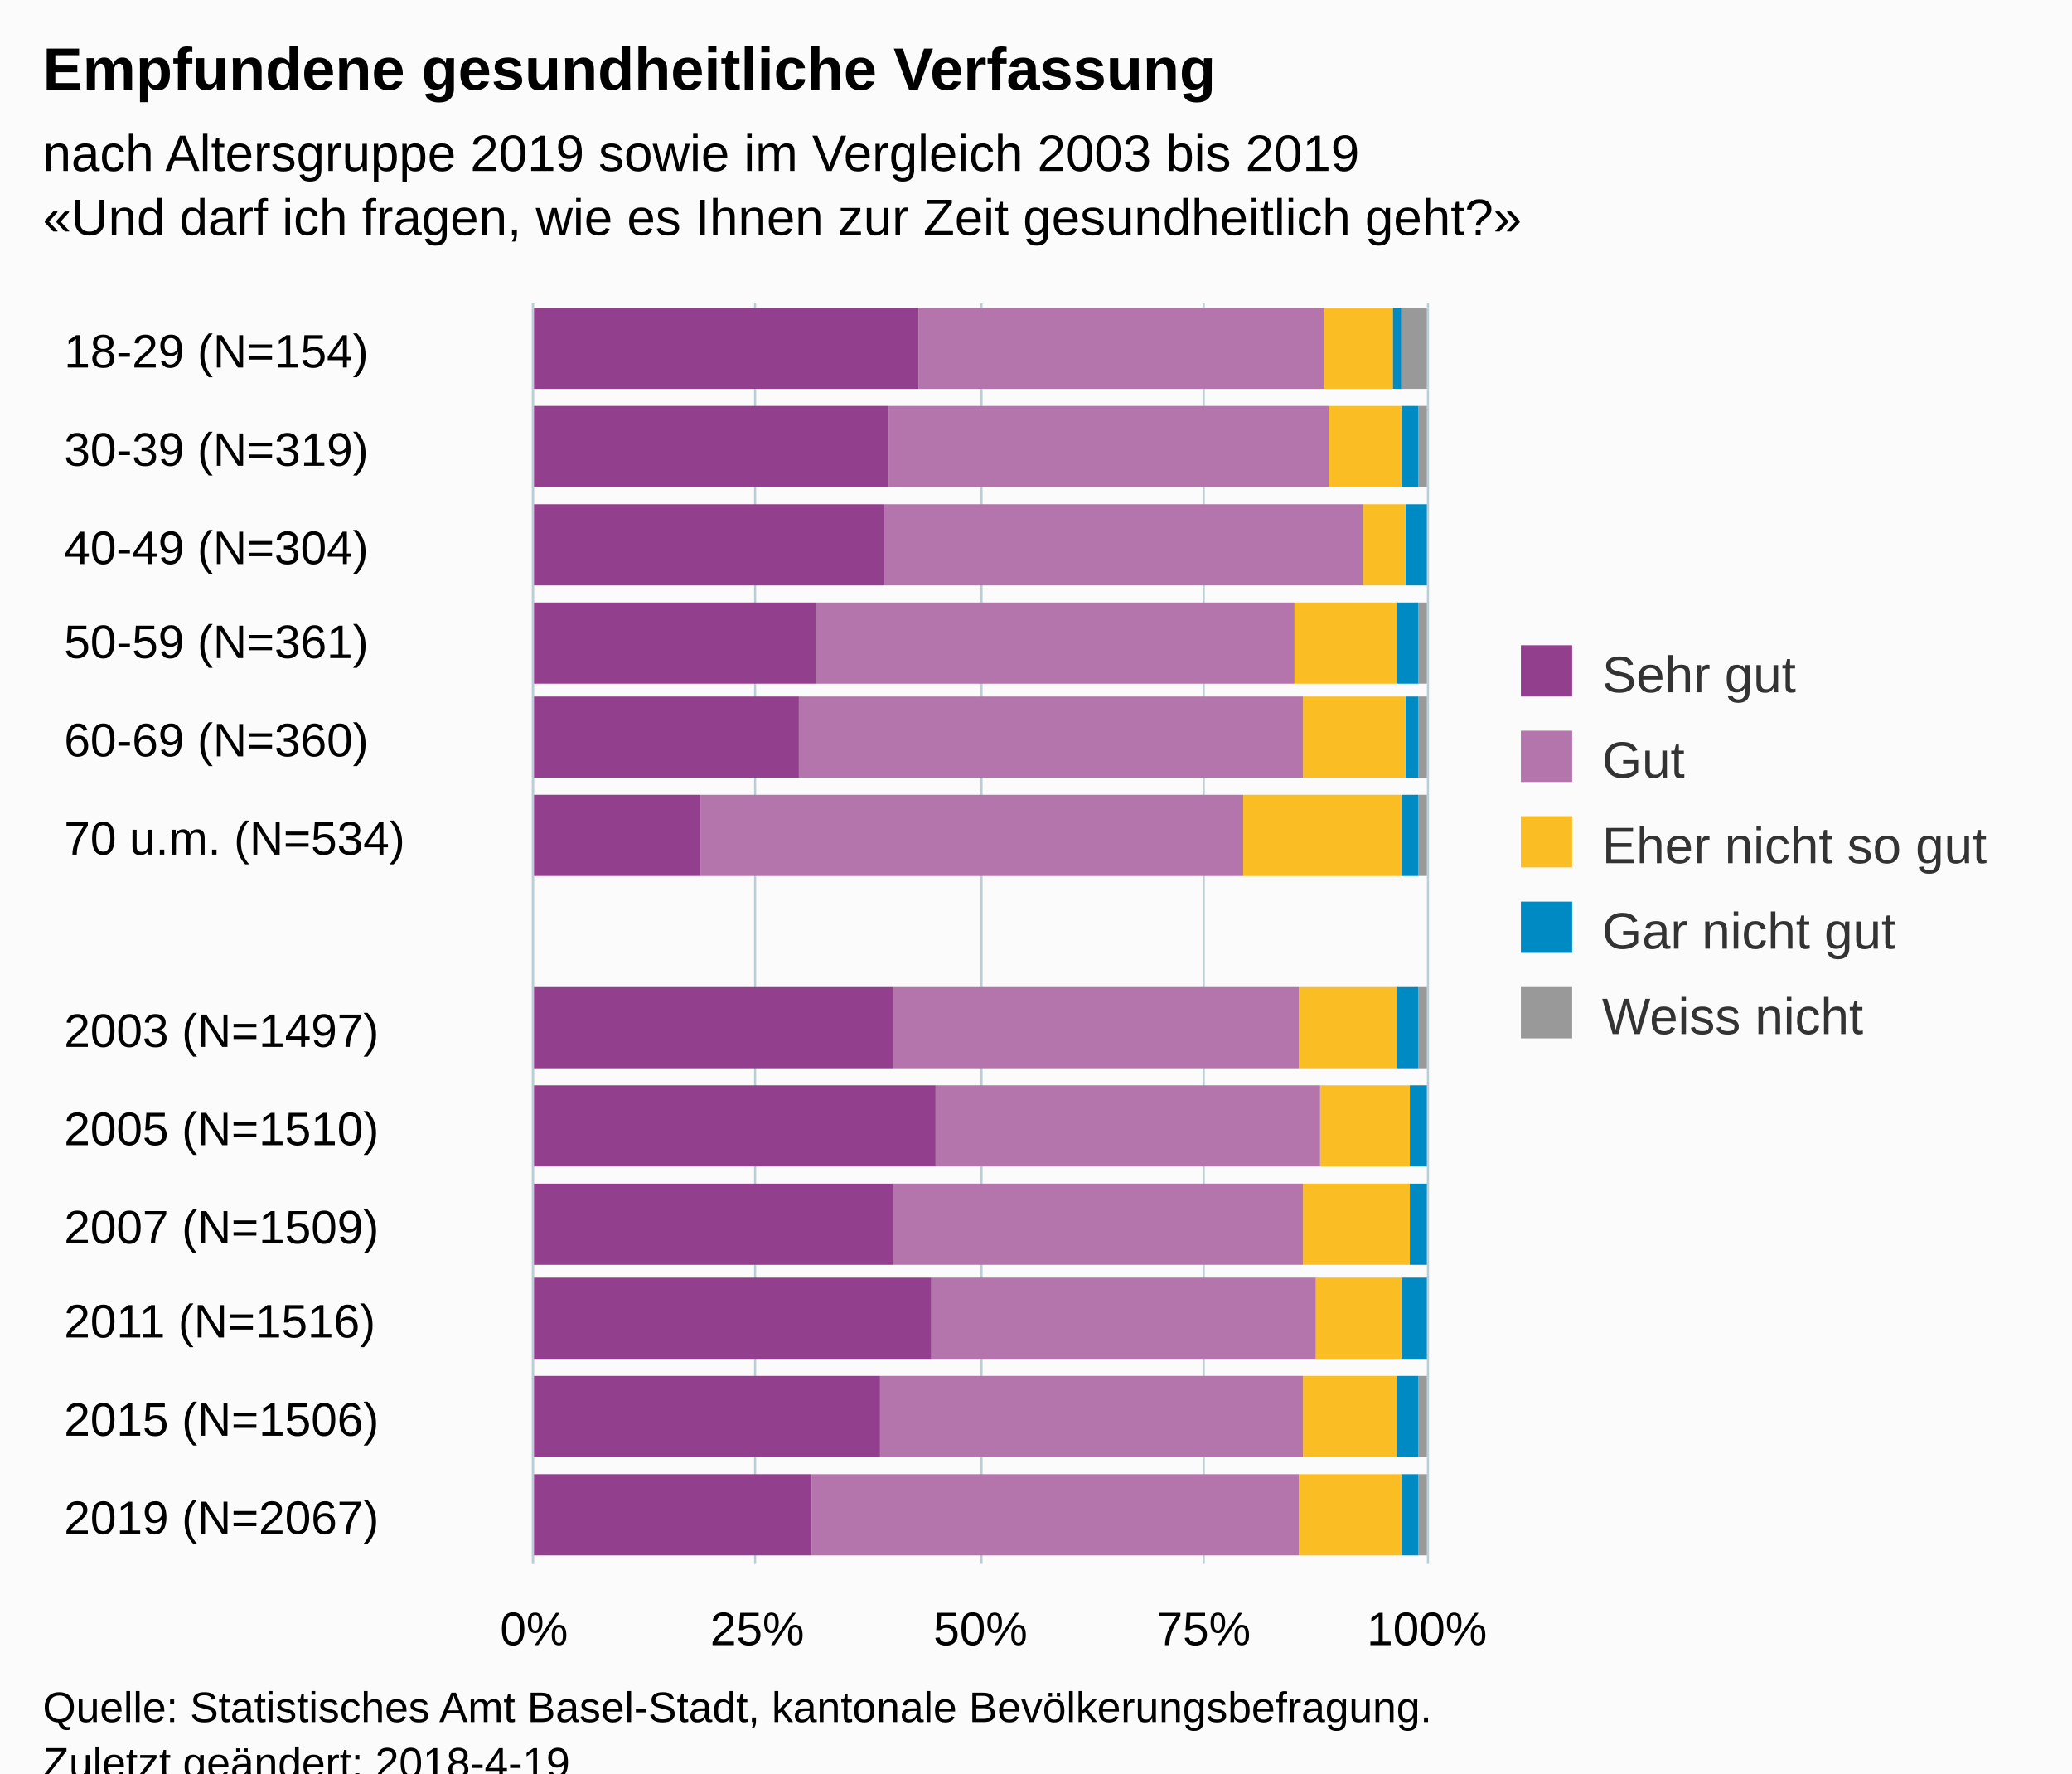
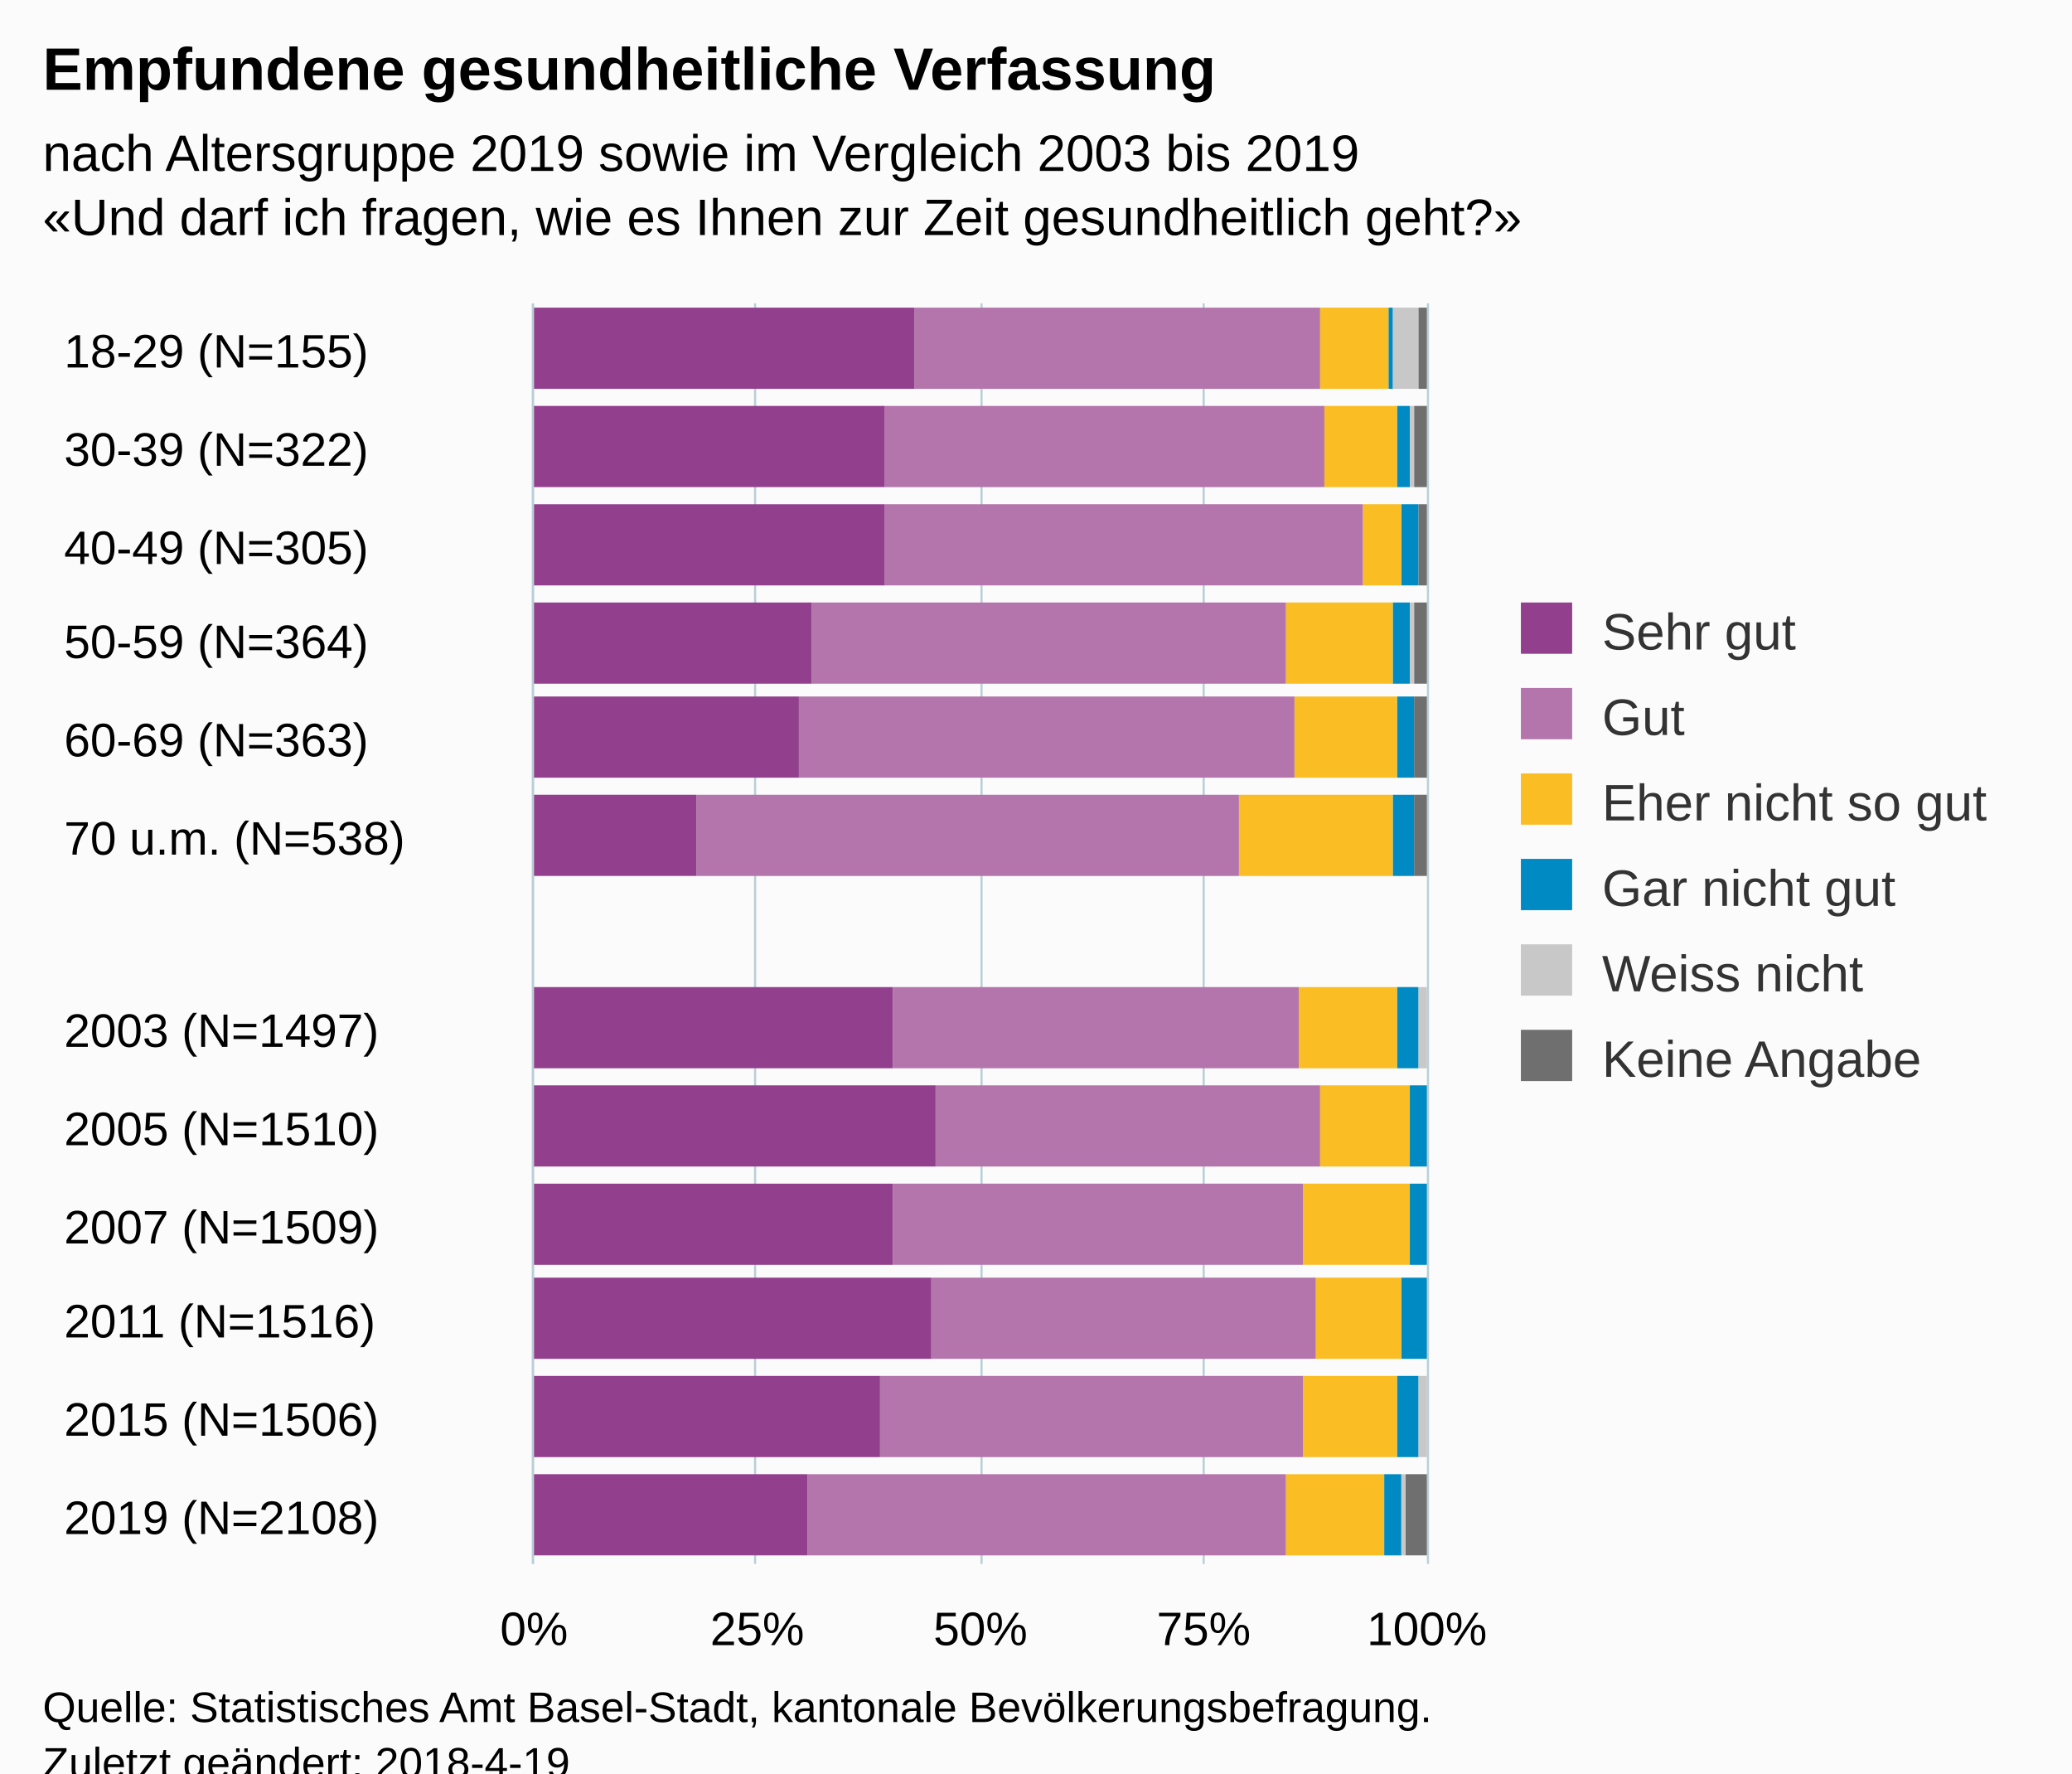
<svg xmlns="http://www.w3.org/2000/svg" version="1.1" class="highcharts-root" style="font-family:Arial;font-size:12px;" viewBox="0 0 485 415">
  <defs>
-     <clipPath id="highcharts-uymimu7-6">
+     <clipPath id="highcharts-7mgoatb-6">
      <rect x="0" y="0" width="295" height="209" fill="none" />
    </clipPath>
-     <clipPath id="highcharts-uymimu7-7">
+     <clipPath id="highcharts-7mgoatb-7">
      <rect x="0" y="0" width="295" height="209" fill="none" />
    </clipPath>
  </defs>
  <rect fill="#fbfbfb" class="highcharts-background" x="0" y="0" width="485" height="428" rx="0" ry="0" />
  <rect fill="none" class="highcharts-plot-background" x="125" y="71" width="209" height="295" />
  <g class="highcharts-pane-group" data-z-index="0" />
  <g class="highcharts-grid highcharts-xaxis-grid " data-z-index="1">
    <path fill="none" data-z-index="1" class="highcharts-grid-line" d="M 125 94.5 L 334 94.5" opacity="1" />
    <path fill="none" data-z-index="1" class="highcharts-grid-line" d="M 125 116.5 L 334 116.5" opacity="1" />
    <path fill="none" data-z-index="1" class="highcharts-grid-line" d="M 125 139.5 L 334 139.5" opacity="1" />
    <path fill="none" data-z-index="1" class="highcharts-grid-line" d="M 125 162.5 L 334 162.5" opacity="1" />
    <path fill="none" data-z-index="1" class="highcharts-grid-line" d="M 125 184.5 L 334 184.5" opacity="1" />
    <path fill="none" data-z-index="1" class="highcharts-grid-line" d="M 125 207.5 L 334 207.5" opacity="1" />
    <path fill="none" data-z-index="1" class="highcharts-grid-line" d="M 125 230.5 L 334 230.5" opacity="1" />
    <path fill="none" data-z-index="1" class="highcharts-grid-line" d="M 125 253.5 L 334 253.5" opacity="1" />
    <path fill="none" data-z-index="1" class="highcharts-grid-line" d="M 125 275.5 L 334 275.5" opacity="1" />
    <path fill="none" data-z-index="1" class="highcharts-grid-line" d="M 125 298.5 L 334 298.5" opacity="1" />
    <path fill="none" data-z-index="1" class="highcharts-grid-line" d="M 125 321.5 L 334 321.5" opacity="1" />
    <path fill="none" data-z-index="1" class="highcharts-grid-line" d="M 125 343.5 L 334 343.5" opacity="1" />
    <path fill="none" data-z-index="1" class="highcharts-grid-line" d="M 125 366.5 L 334 366.5" opacity="1" />
    <path fill="none" data-z-index="1" class="highcharts-grid-line" d="M 125 71.5 L 334 71.5" opacity="1" />
  </g>
  <g class="highcharts-grid highcharts-yaxis-grid " data-z-index="1">
    <path fill="none" stroke="#B9CFD7" stroke-width="0.5" data-z-index="1" class="highcharts-grid-line" d="M 124.75 71 L 124.75 366" opacity="1" />
    <path fill="none" stroke="#B9CFD7" stroke-width="0.5" data-z-index="1" class="highcharts-grid-line" d="M 176.75 71 L 176.75 366" opacity="1" />
    <path fill="none" stroke="#B9CFD7" stroke-width="0.5" data-z-index="1" class="highcharts-grid-line" d="M 229.75 71 L 229.75 366" opacity="1" />
    <path fill="none" stroke="#B9CFD7" stroke-width="0.5" data-z-index="1" class="highcharts-grid-line" d="M 281.75 71 L 281.75 366" opacity="1" />
    <path fill="none" stroke="#B9CFD7" stroke-width="0.5" data-z-index="1" class="highcharts-grid-line" d="M 334.25 71 L 334.25 366" opacity="1" />
  </g>
  <rect fill="none" class="highcharts-plot-border" data-z-index="1" x="125" y="71" width="209" height="295" />
  <g class="highcharts-axis highcharts-xaxis " data-z-index="2">
    <path fill="none" class="highcharts-axis-line" stroke="#B9CFD7" stroke-width="0.5" data-z-index="7" d="M 124.75 71 L 124.75 366" />
  </g>
  <g class="highcharts-axis highcharts-yaxis " data-z-index="2">
    <path fill="none" class="highcharts-axis-line" data-z-index="7" d="M 125 366 L 334 366" />
  </g>
  <g class="highcharts-series-group" data-z-index="3">
-     <g data-z-index="0.1" class="highcharts-series highcharts-series-0 highcharts-column-series " transform="translate(334,366) rotate(90) scale(-1,1) scale(1 1)" clip-path="url(#highcharts-uymimu7-7)">
-       <rect x="275" y="0" width="19" height="6" fill="#999999" class="highcharts-point" />
-       <rect x="252" y="0" width="19" height="2" fill="#999999" class="highcharts-point" />
-       <rect x="229" y="1" width="19" height="0" fill="#999999" class="highcharts-point" />
-       <rect x="206" y="0" width="19" height="2" fill="#999999" class="highcharts-point" />
-       <rect x="184" y="0" width="19" height="2" fill="#999999" class="highcharts-point" />
-       <rect x="161" y="0" width="19" height="2" fill="#999999" class="highcharts-point" />
-       <rect x="116" y="0" width="19" height="2" fill="#999999" class="highcharts-point" />
-       <rect x="93" y="1" width="19" height="0" fill="#999999" class="highcharts-point" />
-       <rect x="70" y="1" width="19" height="0" fill="#999999" class="highcharts-point" />
-       <rect x="48" y="1" width="19" height="0" fill="#999999" class="highcharts-point" />
-       <rect x="25" y="0" width="19" height="2" fill="#999999" class="highcharts-point" />
-       <rect x="2" y="0" width="19" height="2" fill="#999999" class="highcharts-point" />
+     <g data-z-index="0.1" class="highcharts-series highcharts-series-0 highcharts-column-series " transform="translate(334,366) rotate(90) scale(-1,1) scale(1 1)" clip-path="url(#highcharts-7mgoatb-7)">
+       <rect x="275" y="0" width="19" height="2" fill="#6F6F6F" class="highcharts-point" />
+       <rect x="252" y="0" width="19" height="3" fill="#6F6F6F" class="highcharts-point" />
+       <rect x="229" y="0" width="19" height="2" fill="#6F6F6F" class="highcharts-point" />
+       <rect x="206" y="0" width="19" height="3" fill="#6F6F6F" class="highcharts-point" />
+       <rect x="184" y="0" width="19" height="3" fill="#6F6F6F" class="highcharts-point" />
+       <rect x="161" y="0" width="19" height="3" fill="#6F6F6F" class="highcharts-point" />
+       <rect x="116" y="1" width="19" height="0" fill="#6F6F6F" class="highcharts-point" />
+       <rect x="93" y="1" width="19" height="0" fill="#6F6F6F" class="highcharts-point" />
+       <rect x="70" y="1" width="19" height="0" fill="#6F6F6F" class="highcharts-point" />
+       <rect x="48" y="1" width="19" height="0" fill="#6F6F6F" class="highcharts-point" />
+       <rect x="25" y="1" width="19" height="0" fill="#6F6F6F" class="highcharts-point" />
+       <rect x="2" y="0" width="19" height="5" fill="#6F6F6F" class="highcharts-point" />
    </g>
    <g data-z-index="0.1" class="highcharts-markers highcharts-series-0 highcharts-column-series " transform="translate(334,366) rotate(90) scale(-1,1) scale(1 1)" clip-path="none" />
-     <g data-z-index="0.1" class="highcharts-series highcharts-series-1 highcharts-column-series " transform="translate(334,366) rotate(90) scale(-1,1) scale(1 1)" clip-path="url(#highcharts-uymimu7-7)">
-       <rect x="275" y="6" width="19" height="2" fill="#008AC3" class="highcharts-point" />
-       <rect x="252" y="2" width="19" height="4" fill="#008AC3" class="highcharts-point" />
-       <rect x="229" y="0" width="19" height="5" fill="#008AC3" class="highcharts-point" />
-       <rect x="206" y="2" width="19" height="5" fill="#008AC3" class="highcharts-point" />
-       <rect x="184" y="2" width="19" height="3" fill="#008AC3" class="highcharts-point" />
-       <rect x="161" y="2" width="19" height="4" fill="#008AC3" class="highcharts-point" />
+     <g data-z-index="0.1" class="highcharts-series highcharts-series-1 highcharts-column-series " transform="translate(334,366) rotate(90) scale(-1,1) scale(1 1)" clip-path="url(#highcharts-7mgoatb-7)">
+       <rect x="275" y="2" width="19" height="6" fill="#C8C8C8" class="highcharts-point" />
+       <rect x="252" y="3" width="19" height="1" fill="#C8C8C8" class="highcharts-point" />
+       <rect x="229" y="2" width="19" height="0" fill="#C8C8C8" class="highcharts-point" />
+       <rect x="206" y="3" width="19" height="1" fill="#C8C8C8" class="highcharts-point" />
+       <rect x="184" y="3" width="19" height="0" fill="#C8C8C8" class="highcharts-point" />
+       <rect x="161" y="3" width="19" height="0" fill="#C8C8C8" class="highcharts-point" />
+       <rect x="116" y="0" width="19" height="2" fill="#C8C8C8" class="highcharts-point" />
+       <rect x="93" y="1" width="19" height="0" fill="#C8C8C8" class="highcharts-point" />
+       <rect x="70" y="1" width="19" height="0" fill="#C8C8C8" class="highcharts-point" />
+       <rect x="48" y="1" width="19" height="0" fill="#C8C8C8" class="highcharts-point" />
+       <rect x="25" y="0" width="19" height="2" fill="#C8C8C8" class="highcharts-point" />
+       <rect x="2" y="5" width="19" height="1" fill="#C8C8C8" class="highcharts-point" />
+     </g>
+     <g data-z-index="0.1" class="highcharts-markers highcharts-series-1 highcharts-column-series " transform="translate(334,366) rotate(90) scale(-1,1) scale(1 1)" clip-path="none" />
+     <g data-z-index="0.1" class="highcharts-series highcharts-series-2 highcharts-column-series " transform="translate(334,366) rotate(90) scale(-1,1) scale(1 1)" clip-path="url(#highcharts-7mgoatb-7)">
+       <rect x="275" y="8" width="19" height="1" fill="#008AC3" class="highcharts-point" />
+       <rect x="252" y="4" width="19" height="3" fill="#008AC3" class="highcharts-point" />
+       <rect x="229" y="2" width="19" height="4" fill="#008AC3" class="highcharts-point" />
+       <rect x="206" y="4" width="19" height="4" fill="#008AC3" class="highcharts-point" />
+       <rect x="184" y="3" width="19" height="4" fill="#008AC3" class="highcharts-point" />
+       <rect x="161" y="3" width="19" height="5" fill="#008AC3" class="highcharts-point" />
      <rect x="116" y="2" width="19" height="5" fill="#008AC3" class="highcharts-point" />
      <rect x="93" y="0" width="19" height="4" fill="#008AC3" class="highcharts-point" />
      <rect x="70" y="0" width="19" height="4" fill="#008AC3" class="highcharts-point" />
      <rect x="48" y="0" width="19" height="6" fill="#008AC3" class="highcharts-point" />
      <rect x="25" y="2" width="19" height="5" fill="#008AC3" class="highcharts-point" />
-       <rect x="2" y="2" width="19" height="4" fill="#008AC3" class="highcharts-point" />
-     </g>
-     <g data-z-index="0.1" class="highcharts-markers highcharts-series-1 highcharts-column-series " transform="translate(334,366) rotate(90) scale(-1,1) scale(1 1)" clip-path="none" />
-     <g data-z-index="0.1" class="highcharts-series highcharts-series-2 highcharts-column-series " transform="translate(334,366) rotate(90) scale(-1,1) scale(1 1)" clip-path="url(#highcharts-uymimu7-7)">
-       <rect x="275" y="8" width="19" height="16" fill="#FABD24" class="highcharts-point" />
-       <rect x="252" y="6" width="19" height="17" fill="#FABD24" class="highcharts-point" />
-       <rect x="229" y="5" width="19" height="10" fill="#FABD24" class="highcharts-point" />
-       <rect x="206" y="7" width="19" height="24" fill="#FABD24" class="highcharts-point" />
-       <rect x="184" y="5" width="19" height="24" fill="#FABD24" class="highcharts-point" />
-       <rect x="161" y="6" width="19" height="37" fill="#FABD24" class="highcharts-point" />
+       <rect x="2" y="6" width="19" height="4" fill="#008AC3" class="highcharts-point" />
+     </g>
+     <g data-z-index="0.1" class="highcharts-markers highcharts-series-2 highcharts-column-series " transform="translate(334,366) rotate(90) scale(-1,1) scale(1 1)" clip-path="none" />
+     <g data-z-index="0.1" class="highcharts-series highcharts-series-3 highcharts-column-series " transform="translate(334,366) rotate(90) scale(-1,1) scale(1 1)" clip-path="url(#highcharts-7mgoatb-7)">
+       <rect x="275" y="9" width="19" height="16" fill="#FABD24" class="highcharts-point" />
+       <rect x="252" y="7" width="19" height="17" fill="#FABD24" class="highcharts-point" />
+       <rect x="229" y="6" width="19" height="9" fill="#FABD24" class="highcharts-point" />
+       <rect x="206" y="8" width="19" height="25" fill="#FABD24" class="highcharts-point" />
+       <rect x="184" y="7" width="19" height="24" fill="#FABD24" class="highcharts-point" />
+       <rect x="161" y="8" width="19" height="36" fill="#FABD24" class="highcharts-point" />
      <rect x="116" y="7" width="19" height="23" fill="#FABD24" class="highcharts-point" />
      <rect x="93" y="4" width="19" height="21" fill="#FABD24" class="highcharts-point" />
      <rect x="70" y="4" width="19" height="25" fill="#FABD24" class="highcharts-point" />
      <rect x="48" y="6" width="19" height="20" fill="#FABD24" class="highcharts-point" />
      <rect x="25" y="7" width="19" height="22" fill="#FABD24" class="highcharts-point" />
-       <rect x="2" y="6" width="19" height="24" fill="#FABD24" class="highcharts-point" />
-     </g>
-     <g data-z-index="0.1" class="highcharts-markers highcharts-series-2 highcharts-column-series " transform="translate(334,366) rotate(90) scale(-1,1) scale(1 1)" clip-path="none" />
-     <g data-z-index="0.1" class="highcharts-series highcharts-series-3 highcharts-column-series " transform="translate(334,366) rotate(90) scale(-1,1) scale(1 1)" clip-path="url(#highcharts-uymimu7-7)">
-       <rect x="275" y="24" width="19" height="95" fill="#B375AB" class="highcharts-point" />
-       <rect x="252" y="23" width="19" height="103" fill="#B375AB" class="highcharts-point" />
+       <rect x="2" y="10" width="19" height="23" fill="#FABD24" class="highcharts-point" />
+     </g>
+     <g data-z-index="0.1" class="highcharts-markers highcharts-series-3 highcharts-column-series " transform="translate(334,366) rotate(90) scale(-1,1) scale(1 1)" clip-path="none" />
+     <g data-z-index="0.1" class="highcharts-series highcharts-series-4 highcharts-column-series " transform="translate(334,366) rotate(90) scale(-1,1) scale(1 1)" clip-path="url(#highcharts-7mgoatb-7)">
+       <rect x="275" y="25" width="19" height="95" fill="#B375AB" class="highcharts-point" />
+       <rect x="252" y="24" width="19" height="103" fill="#B375AB" class="highcharts-point" />
      <rect x="229" y="15" width="19" height="112" fill="#B375AB" class="highcharts-point" />
-       <rect x="206" y="31" width="19" height="112" fill="#B375AB" class="highcharts-point" />
-       <rect x="184" y="29" width="19" height="118" fill="#B375AB" class="highcharts-point" />
-       <rect x="161" y="43" width="19" height="127" fill="#B375AB" class="highcharts-point" />
+       <rect x="206" y="33" width="19" height="111" fill="#B375AB" class="highcharts-point" />
+       <rect x="184" y="31" width="19" height="116" fill="#B375AB" class="highcharts-point" />
+       <rect x="161" y="44" width="19" height="127" fill="#B375AB" class="highcharts-point" />
      <rect x="116" y="30" width="19" height="95" fill="#B375AB" class="highcharts-point" />
      <rect x="93" y="25" width="19" height="90" fill="#B375AB" class="highcharts-point" />
      <rect x="70" y="29" width="19" height="96" fill="#B375AB" class="highcharts-point" />
      <rect x="48" y="26" width="19" height="90" fill="#B375AB" class="highcharts-point" />
      <rect x="25" y="29" width="19" height="99" fill="#B375AB" class="highcharts-point" />
-       <rect x="2" y="30" width="19" height="114" fill="#B375AB" class="highcharts-point" />
-     </g>
-     <g data-z-index="0.1" class="highcharts-markers highcharts-series-3 highcharts-column-series " transform="translate(334,366) rotate(90) scale(-1,1) scale(1 1)" clip-path="none" />
-     <g data-z-index="0.1" class="highcharts-series highcharts-series-4 highcharts-column-series " transform="translate(334,366) rotate(90) scale(-1,1) scale(1 1)" clip-path="url(#highcharts-uymimu7-7)">
-       <rect x="275" y="119" width="19" height="91" fill="#923F8D" class="highcharts-point" />
-       <rect x="252" y="126" width="19" height="84" fill="#923F8D" class="highcharts-point" />
+       <rect x="2" y="33" width="19" height="112" fill="#B375AB" class="highcharts-point" />
+     </g>
+     <g data-z-index="0.1" class="highcharts-markers highcharts-series-4 highcharts-column-series " transform="translate(334,366) rotate(90) scale(-1,1) scale(1 1)" clip-path="none" />
+     <g data-z-index="0.1" class="highcharts-series highcharts-series-5 highcharts-column-series " transform="translate(334,366) rotate(90) scale(-1,1) scale(1 1)" clip-path="url(#highcharts-7mgoatb-7)">
+       <rect x="275" y="120" width="19" height="90" fill="#923F8D" class="highcharts-point" />
+       <rect x="252" y="127" width="19" height="83" fill="#923F8D" class="highcharts-point" />
      <rect x="229" y="127" width="19" height="83" fill="#923F8D" class="highcharts-point" />
-       <rect x="206" y="143" width="19" height="67" fill="#923F8D" class="highcharts-point" />
+       <rect x="206" y="144" width="19" height="66" fill="#923F8D" class="highcharts-point" />
      <rect x="184" y="147" width="19" height="63" fill="#923F8D" class="highcharts-point" />
-       <rect x="161" y="170" width="19" height="40" fill="#923F8D" class="highcharts-point" />
+       <rect x="161" y="171" width="19" height="39" fill="#923F8D" class="highcharts-point" />
      <rect x="116" y="125" width="19" height="85" fill="#923F8D" class="highcharts-point" />
      <rect x="93" y="115" width="19" height="95" fill="#923F8D" class="highcharts-point" />
      <rect x="70" y="125" width="19" height="85" fill="#923F8D" class="highcharts-point" />
      <rect x="48" y="116" width="19" height="94" fill="#923F8D" class="highcharts-point" />
      <rect x="25" y="128" width="19" height="82" fill="#923F8D" class="highcharts-point" />
-       <rect x="2" y="144" width="19" height="66" fill="#923F8D" class="highcharts-point" />
-     </g>
-     <g data-z-index="0.1" class="highcharts-markers highcharts-series-4 highcharts-column-series " transform="translate(334,366) rotate(90) scale(-1,1) scale(1 1)" clip-path="none" />
+       <rect x="2" y="145" width="19" height="65" fill="#923F8D" class="highcharts-point" />
+     </g>
+     <g data-z-index="0.1" class="highcharts-markers highcharts-series-5 highcharts-column-series " transform="translate(334,366) rotate(90) scale(-1,1) scale(1 1)" clip-path="none" />
  </g>
  <text x="10" text-anchor="start" class="highcharts-title" data-z-index="4" style="color:#000000;font-size:14px;font-weight:bold;fill:#000000;" y="21">
    <tspan>Empfundene gesundheitliche Verfassung</tspan>
  </text>
  <text x="10" text-anchor="start" class="highcharts-subtitle" data-z-index="4" style="color:#000000;font-size:12px;fill:#000000;" y="40">
    <tspan>nach Altersgruppe 2019 sowie im Vergleich 2003 bis 2019</tspan>
    <tspan x="10" dy="15">«Und darf ich fragen, wie es Ihnen zur Zeit gesundheitlich geht?»</tspan>
  </text>
-   <g class="highcharts-legend" data-z-index="7" transform="translate(346,144)">
-     <rect fill="none" class="highcharts-legend-box" rx="0" ry="0" x="0" y="0" width="129" height="111" visibility="visible" />
+   <g class="highcharts-legend" data-z-index="7" transform="translate(346,134)">
+     <rect fill="none" class="highcharts-legend-box" rx="0" ry="0" x="0" y="0" width="129" height="131" visibility="visible" />
    <g data-z-index="1">
      <g>
-         <g class="highcharts-legend-item highcharts-column-series highcharts-color-undefined highcharts-series-4" data-z-index="1" transform="translate(8,3)">
+         <g class="highcharts-legend-item highcharts-column-series highcharts-color-undefined highcharts-series-5" data-z-index="1" transform="translate(8,3)">
          <text x="21" style="color:#333333;font-size:12px;font-weight:normal;cursor:pointer;fill:#333333;" text-anchor="start" data-z-index="2" y="15">
            <tspan>Sehr gut</tspan>
          </text>
          <rect x="2" y="4" width="12" height="12" fill="#923F8D" class="highcharts-point" data-z-index="3" />
        </g>
-         <g class="highcharts-legend-item highcharts-column-series highcharts-color-undefined highcharts-series-3" data-z-index="1" transform="translate(8,23)">
+         <g class="highcharts-legend-item highcharts-column-series highcharts-color-undefined highcharts-series-4" data-z-index="1" transform="translate(8,23)">
          <text x="21" y="15" style="color:#333333;font-size:12px;font-weight:normal;cursor:pointer;fill:#333333;" text-anchor="start" data-z-index="2">
            <tspan>Gut</tspan>
          </text>
          <rect x="2" y="4" width="12" height="12" fill="#B375AB" class="highcharts-point" data-z-index="3" />
        </g>
-         <g class="highcharts-legend-item highcharts-column-series highcharts-color-undefined highcharts-series-2" data-z-index="1" transform="translate(8,43)">
+         <g class="highcharts-legend-item highcharts-column-series highcharts-color-undefined highcharts-series-3" data-z-index="1" transform="translate(8,43)">
          <text x="21" y="15" style="color:#333333;font-size:12px;font-weight:normal;cursor:pointer;fill:#333333;" text-anchor="start" data-z-index="2">
            <tspan>Eher nicht so gut</tspan>
          </text>
          <rect x="2" y="4" width="12" height="12" fill="#FABD24" class="highcharts-point" data-z-index="3" />
        </g>
-         <g class="highcharts-legend-item highcharts-column-series highcharts-color-undefined highcharts-series-1" data-z-index="1" transform="translate(8,63)">
+         <g class="highcharts-legend-item highcharts-column-series highcharts-color-undefined highcharts-series-2" data-z-index="1" transform="translate(8,63)">
          <text x="21" y="15" style="color:#333333;font-size:12px;font-weight:normal;cursor:pointer;fill:#333333;" text-anchor="start" data-z-index="2">
            <tspan>Gar nicht gut</tspan>
          </text>
          <rect x="2" y="4" width="12" height="12" fill="#008AC3" class="highcharts-point" data-z-index="3" />
        </g>
-         <g class="highcharts-legend-item highcharts-column-series highcharts-color-undefined highcharts-series-0" data-z-index="1" transform="translate(8,83)">
+         <g class="highcharts-legend-item highcharts-column-series highcharts-color-undefined highcharts-series-1" data-z-index="1" transform="translate(8,83)">
          <text x="21" y="15" style="color:#333333;font-size:12px;font-weight:normal;cursor:pointer;fill:#333333;" text-anchor="start" data-z-index="2">
            <tspan>Weiss nicht</tspan>
          </text>
-           <rect x="2" y="4" width="12" height="12" fill="#999999" class="highcharts-point" data-z-index="3" />
+           <rect x="2" y="4" width="12" height="12" fill="#C8C8C8" class="highcharts-point" data-z-index="3" />
+         </g>
+         <g class="highcharts-legend-item highcharts-column-series highcharts-color-undefined highcharts-series-0" data-z-index="1" transform="translate(8,103)">
+           <text x="21" y="15" style="color:#333333;font-size:12px;font-weight:normal;cursor:pointer;fill:#333333;" text-anchor="start" data-z-index="2">
+             <tspan>Keine Angabe</tspan>
+           </text>
+           <rect x="2" y="4" width="12" height="12" fill="#6F6F6F" class="highcharts-point" data-z-index="3" />
        </g>
      </g>
    </g>
  </g>
  <g class="highcharts-axis-labels highcharts-xaxis-labels " data-z-index="7">
    <text x="15" style="color:#000000;cursor:default;font-size:11px;white-space:nowrap;fill:#000000;" text-anchor="start" transform="translate(0,0)" y="86" opacity="1">
-       <tspan>18-29 (N=154)</tspan>
+       <tspan>18-29 (N=155)</tspan>
    </text>
    <text x="15" style="color:#000000;cursor:default;font-size:11px;white-space:nowrap;fill:#000000;" text-anchor="start" transform="translate(0,0)" y="109" opacity="1">
-       <tspan>30-39 (N=319)</tspan>
+       <tspan>30-39 (N=322)</tspan>
    </text>
    <text x="15" style="color:#000000;cursor:default;font-size:11px;white-space:nowrap;fill:#000000;" text-anchor="start" transform="translate(0,0)" y="132" opacity="1">
-       <tspan>40-49 (N=304)</tspan>
+       <tspan>40-49 (N=305)</tspan>
    </text>
    <text x="15" style="color:#000000;cursor:default;font-size:11px;white-space:nowrap;fill:#000000;" text-anchor="start" transform="translate(0,0)" y="154" opacity="1">
-       <tspan>50-59 (N=361)</tspan>
+       <tspan>50-59 (N=364)</tspan>
    </text>
    <text x="15" style="color:#000000;cursor:default;font-size:11px;white-space:nowrap;fill:#000000;" text-anchor="start" transform="translate(0,0)" y="177" opacity="1">
-       <tspan>60-69 (N=360)</tspan>
+       <tspan>60-69 (N=363)</tspan>
    </text>
    <text x="15" style="color:#000000;cursor:default;font-size:11px;white-space:nowrap;fill:#000000;" text-anchor="start" transform="translate(0,0)" y="200" opacity="1">
-       <tspan>70 u.m. (N=534)</tspan>
+       <tspan>70 u.m. (N=538)</tspan>
    </text>
    <text x="15" style="color:#000000;cursor:default;font-size:11px;white-space:nowrap;fill:#000000;" text-anchor="start" transform="translate(0,0)" y="229" opacity="1" />
    <text x="15" style="color:#000000;cursor:default;font-size:11px;white-space:nowrap;fill:#000000;" text-anchor="start" transform="translate(0,0)" y="245" opacity="1">
      <tspan>2003 (N=1497)</tspan>
    </text>
    <text x="15" style="color:#000000;cursor:default;font-size:11px;white-space:nowrap;fill:#000000;" text-anchor="start" transform="translate(0,0)" y="268" opacity="1">
      <tspan>2005 (N=1510)</tspan>
    </text>
    <text x="15" style="color:#000000;cursor:default;font-size:11px;white-space:nowrap;fill:#000000;" text-anchor="start" transform="translate(0,0)" y="291" opacity="1">
      <tspan>2007 (N=1509)</tspan>
    </text>
    <text x="15" style="color:#000000;cursor:default;font-size:11px;white-space:nowrap;fill:#000000;" text-anchor="start" transform="translate(0,0)" y="313" opacity="1">
      <tspan>2011 (N=1516)</tspan>
    </text>
    <text x="15" style="color:#000000;cursor:default;font-size:11px;white-space:nowrap;fill:#000000;" text-anchor="start" transform="translate(0,0)" y="336" opacity="1">
      <tspan>2015 (N=1506)</tspan>
    </text>
    <text x="15" style="color:#000000;cursor:default;font-size:11px;white-space:nowrap;fill:#000000;" text-anchor="start" transform="translate(0,0)" y="359" opacity="1">
-       <tspan>2019 (N=2067)</tspan>
+       <tspan>2019 (N=2108)</tspan>
    </text>
  </g>
  <g class="highcharts-axis-labels highcharts-yaxis-labels " data-z-index="7">
    <text x="125" style="color:#000000;cursor:default;font-size:11px;white-space:nowrap;fill:#000000;" text-anchor="middle" transform="translate(0,0)" y="385" opacity="1">0%</text>
    <text x="177.25" style="color:#000000;cursor:default;font-size:11px;white-space:nowrap;fill:#000000;" text-anchor="middle" transform="translate(0,0)" y="385" opacity="1">25%</text>
    <text x="229.5" style="color:#000000;cursor:default;font-size:11px;white-space:nowrap;fill:#000000;" text-anchor="middle" transform="translate(0,0)" y="385" opacity="1">50%</text>
    <text x="281.75" style="color:#000000;cursor:default;font-size:11px;white-space:nowrap;fill:#000000;" text-anchor="middle" transform="translate(0,0)" y="385" opacity="1">75%</text>
    <text x="334" style="color:#000000;cursor:default;font-size:11px;white-space:nowrap;fill:#000000;" text-anchor="middle" transform="translate(0,0)" y="385" opacity="1">100%</text>
  </g>
  <text x="10" class="highcharts-credits" text-anchor="start" data-z-index="8" style="cursor:default;color:#000000;font-size:10px;fill:#000000;" y="403">
    <tspan>Quelle: Statistisches Amt Basel-Stadt, kantonale Bevölkerungsbefragung.</tspan>
    <tspan x="10" dy="13">Zuletzt geändert: 2018-4-19</tspan>
  </text>
</svg>
